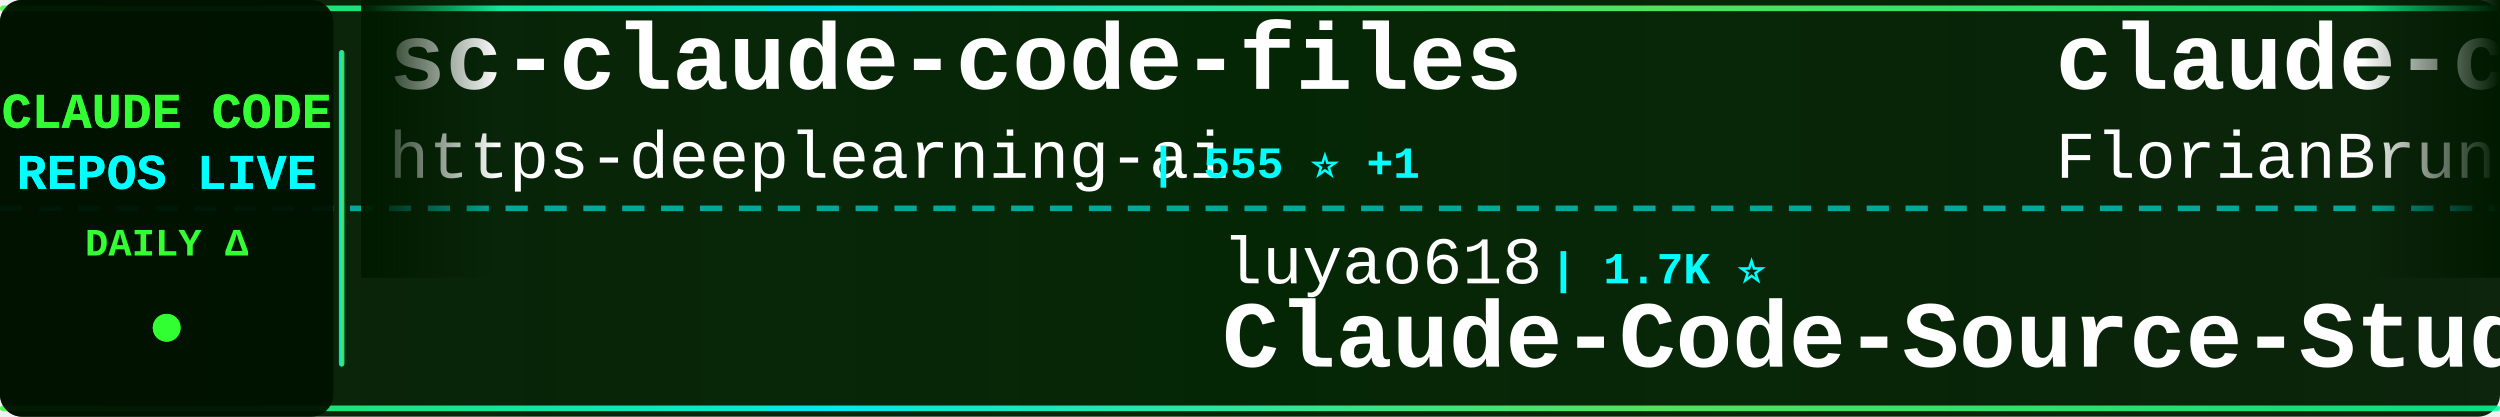
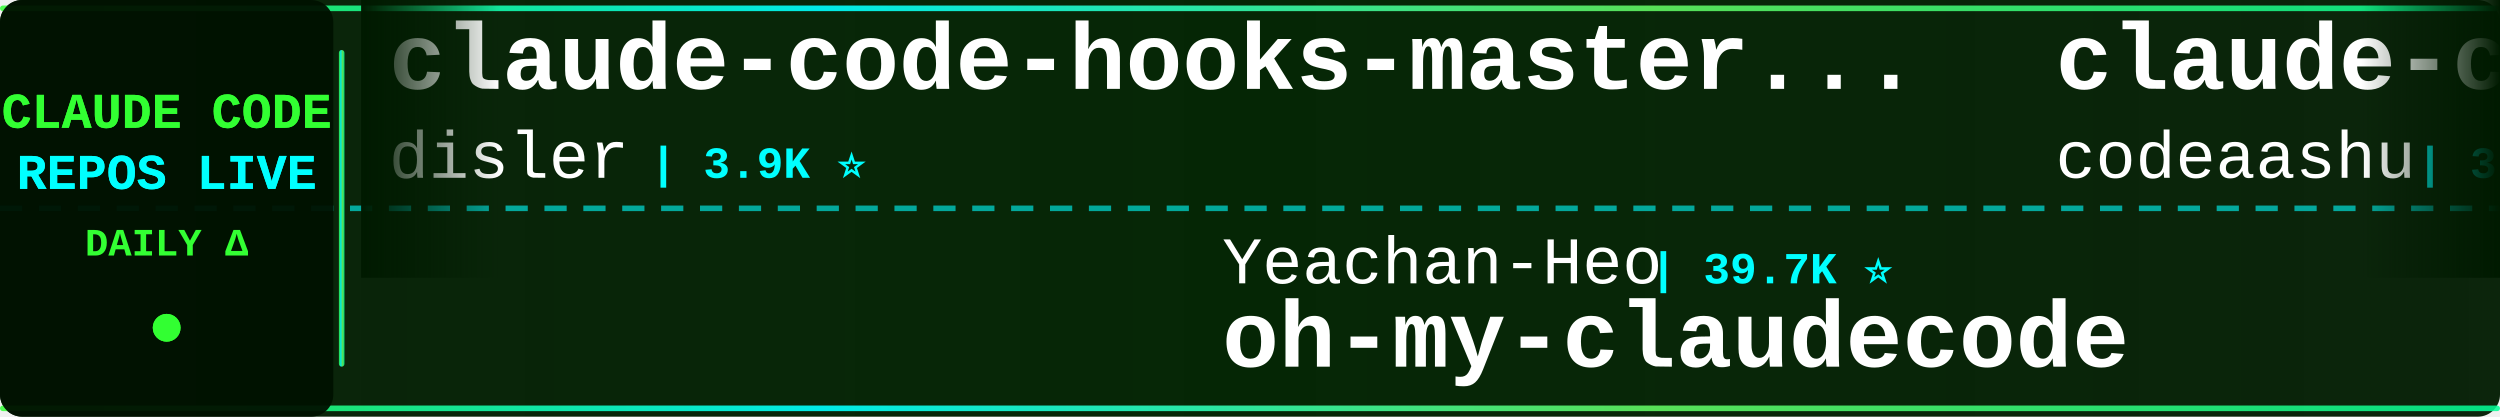
<svg xmlns="http://www.w3.org/2000/svg" width="900" height="150">
  <defs>
    <linearGradient id="tickerBg" x1="0%" y1="0%" x2="100%" y2="0%">
      <stop offset="0%" style="stop-color:#001a00;stop-opacity:0.95" />
      <stop offset="50%" style="stop-color:#002200;stop-opacity:0.98" />
      <stop offset="100%" style="stop-color:#001a00;stop-opacity:0.95" />
    </linearGradient>
    <linearGradient id="borderGrad" x1="0%" y1="0%" x2="100%" y2="0%">
      <stop offset="0%" style="stop-color:#33ff33;stop-opacity:0.85">
        <animate attributeName="stop-opacity" values="0.85;1;0.85" dur="2s" repeatCount="indefinite" />
      </stop>
      <stop offset="33%" style="stop-color:#00ffff;stop-opacity:0.9">
        <animate attributeName="stop-opacity" values="0.9;1;0.9" dur="2.2s" repeatCount="indefinite" />
      </stop>
      <stop offset="66%" style="stop-color:#66ff66;stop-opacity:0.85">
        <animate attributeName="stop-opacity" values="0.85;1;0.85" dur="1.8s" repeatCount="indefinite" />
      </stop>
      <stop offset="100%" style="stop-color:#00ff99;stop-opacity:0.85">
        <animate attributeName="stop-opacity" values="0.85;1;0.85" dur="2s" repeatCount="indefinite" />
      </stop>
    </linearGradient>
    <filter id="textGlow">
      <feGaussianBlur stdDeviation="0.1" result="coloredBlur" />
      <feMerge>
        <feMergeNode in="coloredBlur" />
        <feMergeNode in="SourceGraphic" />
      </feMerge>
    </filter>
    <filter id="metricGlow">
      <feGaussianBlur stdDeviation="0.2" result="coloredBlur" />
      <feMerge>
        <feMergeNode in="coloredBlur" />
        <feMergeNode in="SourceGraphic" />
      </feMerge>
    </filter>
    <linearGradient id="leftFade" x1="0%" y1="0%" x2="100%" y2="0%">
      <stop offset="0%" style="stop-color:#001a00;stop-opacity:1" />
      <stop offset="100%" style="stop-color:#001a00;stop-opacity:0" />
    </linearGradient>
    <linearGradient id="rightFade" x1="0%" y1="0%" x2="100%" y2="0%">
      <stop offset="0%" style="stop-color:#001a00;stop-opacity:0" />
      <stop offset="100%" style="stop-color:#001a00;stop-opacity:1" />
    </linearGradient>
  </defs>
  <rect width="900" height="150" fill="url(#tickerBg)" rx="8" />
  <rect x="0" y="2" width="900" height="2" fill="url(#borderGrad)" rx="1" />
  <rect x="0" y="146" width="900" height="2" fill="url(#borderGrad)" rx="1" />
  <line x1="0" y1="75" x2="900" y2="75" stroke="#00ffff" stroke-width="2" stroke-dasharray="8 6" opacity="0.6" />
  <rect x="0" y="0" width="120" height="150" fill="#001100" opacity="0.95" rx="8" />
  <text x="60" y="46" font-family="'Courier New', monospace" font-size="18" font-weight="bold" fill="#33ff33" text-anchor="middle" filter="url(#textGlow)">
    CLAUDE CODE
  </text>
  <text x="60" y="68" font-family="'Courier New', monospace" font-size="18" font-weight="bold" fill="#00ffff" text-anchor="middle" filter="url(#textGlow)">
    REPOS LIVE
  </text>
  <text x="60" y="92" font-family="'Courier New', monospace" font-size="14" font-weight="bold" fill="#33ff33" text-anchor="middle">
    DAILY Δ
  </text>
  <circle cx="60" cy="118" r="5" fill="#33ff33" filter="url(#metricGlow)">
    <animate attributeName="r" values="4;6;4" dur="1.5s" repeatCount="indefinite" />
    <animate attributeName="opacity" values="0.6;1;0.6" dur="1.5s" repeatCount="indefinite" />
  </circle>
  <rect x="122" y="18" width="2" height="114" fill="url(#borderGrad)" rx="1" />
  <clipPath id="tickerClip">
    <rect x="130" y="0" width="770" height="150" />
  </clipPath>
  <g clip-path="url(#tickerClip)">
    <g id="tickerItems">
      <animateTransform attributeName="transform" attributeType="XML" type="translate" from="0 0" to="-3000 0" dur="54s" repeatCount="indefinite" />
      <g transform="translate(0, 0)">
-         <text x="140" y="32" font-family="'Courier New', monospace" font-size="34" font-weight="bold" fill="#ffffff">sc-claude-code-files</text>
-         <text x="140" y="64" font-family="'Courier New', monospace" font-size="24" font-weight="normal" fill="#ffffff" opacity="1.0">https-deeplearning-ai</text>
-         <text x="414" y="64" font-family="'Courier New', monospace" font-size="16" font-weight="bold" fill="#00ffff"> | 555 ⭐ +1</text>
+         <text x="140" y="32" font-family="'Courier New', monospace" font-size="34" font-weight="bold" fill="#ffffff">claude-code-hooks-master...</text>
+         <text x="140" y="64" font-family="'Courier New', monospace" font-size="24" font-weight="normal" fill="#ffffff" opacity="1.0">disler</text>
+         <text x="234" y="64" font-family="'Courier New', monospace" font-size="16" font-weight="bold" fill="#00ffff"> | 3.9K ⭐</text>
      </g>
      <g transform="translate(300, 0)">
-         <text x="140" y="102" font-family="'Courier New', monospace" font-size="24" font-weight="normal" fill="#ffffff" opacity="1.0">luyao618</text>
-         <text x="258" y="102" font-family="'Courier New', monospace" font-size="16" font-weight="bold" fill="#00ffff"> | 1.7K ⭐</text>
-         <text x="140" y="132" font-family="'Courier New', monospace" font-size="34" font-weight="bold" fill="#ffffff">Claude-Code-Source-Study</text>
+         <text x="140" y="102" font-family="'Courier New', monospace" font-size="24" font-weight="normal" fill="#ffffff" opacity="1.0">Yeachan-Heo</text>
+         <text x="294" y="102" font-family="'Courier New', monospace" font-size="16" font-weight="bold" fill="#00ffff"> | 39.7K ⭐</text>
+         <text x="140" y="132" font-family="'Courier New', monospace" font-size="34" font-weight="bold" fill="#ffffff">oh-my-claudecode</text>
      </g>
      <g transform="translate(600, 0)">
-         <text x="140" y="32" font-family="'Courier New', monospace" font-size="34" font-weight="bold" fill="#ffffff">claude-code-ultimate-gui...</text>
-         <text x="140" y="64" font-family="'Courier New', monospace" font-size="24" font-weight="normal" fill="#ffffff" opacity="1.0">FlorianBruniaux</text>
-         <text x="342" y="64" font-family="'Courier New', monospace" font-size="16" font-weight="bold" fill="#00ffff"> | 6.1K ⭐ +6</text>
+         <text x="140" y="32" font-family="'Courier New', monospace" font-size="34" font-weight="bold" fill="#ffffff">claude-code</text>
+         <text x="140" y="64" font-family="'Courier New', monospace" font-size="24" font-weight="normal" fill="#ffffff" opacity="1.0">codeaashu</text>
+         <text x="270" y="64" font-family="'Courier New', monospace" font-size="16" font-weight="bold" fill="#00ffff"> | 3.4K ⭐</text>
      </g>
      <g transform="translate(900, 0)">
-         <text x="140" y="102" font-family="'Courier New', monospace" font-size="24" font-weight="normal" fill="#ffffff" opacity="1.0">VoltAgent</text>
-         <text x="270" y="102" font-family="'Courier New', monospace" font-size="16" font-weight="bold" fill="#00ffff"> | 25.6K ⭐ +7</text>
-         <text x="140" y="132" font-family="'Courier New', monospace" font-size="34" font-weight="bold" fill="#ffffff">awesome-claude-code-suba...</text>
+         <text x="140" y="102" font-family="'Courier New', monospace" font-size="24" font-weight="normal" fill="#ffffff" opacity="1.0">xorespesp</text>
+         <text x="270" y="102" font-family="'Courier New', monospace" font-size="16" font-weight="bold" fill="#00ffff"> | 232 ⭐</text>
+         <text x="140" y="132" font-family="'Courier New', monospace" font-size="34" font-weight="bold" fill="#ffffff">claude-code</text>
      </g>
      <g transform="translate(1200, 0)">
-         <text x="140" y="32" font-family="'Courier New', monospace" font-size="34" font-weight="bold" fill="#ffffff">claude-code</text>
-         <text x="140" y="64" font-family="'Courier New', monospace" font-size="24" font-weight="normal" fill="#ffffff" opacity="1.0">isboyjc</text>
-         <text x="246" y="64" font-family="'Courier New', monospace" font-size="16" font-weight="bold" fill="#00ffff"> | 161 ⭐</text>
+         <text x="140" y="32" font-family="'Courier New', monospace" font-size="34" font-weight="bold" fill="#ffffff">system_prompts_leaks</text>
+         <text x="140" y="64" font-family="'Courier New', monospace" font-size="24" font-weight="normal" fill="#ffffff" opacity="1.0">asgeirtj</text>
+         <text x="258" y="64" font-family="'Courier New', monospace" font-size="16" font-weight="bold" fill="#00ffff"> | 69.3K ⭐ +14</text>
      </g>
      <g transform="translate(1500, 0)">
-         <text x="140" y="102" font-family="'Courier New', monospace" font-size="24" font-weight="normal" fill="#ffffff" opacity="1.0">KPR111</text>
-         <text x="234" y="102" font-family="'Courier New', monospace" font-size="16" font-weight="bold" fill="#00ffff"> | 18 ⭐</text>
+         <text x="140" y="102" font-family="'Courier New', monospace" font-size="24" font-weight="normal" fill="#ffffff" opacity="1.0">krusemediallc</text>
+         <text x="318" y="102" font-family="'Courier New', monospace" font-size="16" font-weight="bold" fill="#00ffff"> | 1.6K ⭐</text>
+         <text x="140" y="132" font-family="'Courier New', monospace" font-size="34" font-weight="bold" fill="#ffffff">arcads-claude-code</text>
+       </g>
+       <g transform="translate(1800, 0)">
+         <text x="140" y="32" font-family="'Courier New', monospace" font-size="34" font-weight="bold" fill="#ffffff">andrej-karpathy-skills</text>
+         <text x="140" y="64" font-family="'Courier New', monospace" font-size="24" font-weight="normal" fill="#ffffff" opacity="1.0">multica-ai</text>
+         <text x="282" y="64" font-family="'Courier New', monospace" font-size="16" font-weight="bold" fill="#00ffff"> | 217.8K ⭐ +42</text>
+       </g>
+       <g transform="translate(2100, 0)">
+         <text x="140" y="102" font-family="'Courier New', monospace" font-size="24" font-weight="normal" fill="#ffffff" opacity="1.0">OrcaWhisper</text>
+         <text x="294" y="102" font-family="'Courier New', monospace" font-size="16" font-weight="bold" fill="#00ffff"> | 103 ⭐ +1</text>
        <text x="140" y="132" font-family="'Courier New', monospace" font-size="34" font-weight="bold" fill="#ffffff">Claude-Code</text>
      </g>
-       <g transform="translate(1800, 0)">
-         <text x="140" y="32" font-family="'Courier New', monospace" font-size="34" font-weight="bold" fill="#ffffff">claude-code-base-action</text>
-         <text x="140" y="64" font-family="'Courier New', monospace" font-size="24" font-weight="normal" fill="#ffffff" opacity="1.0">anthropics</text>
-         <text x="282" y="64" font-family="'Courier New', monospace" font-size="16" font-weight="bold" fill="#00ffff"> | 998 ⭐</text>
-       </g>
-       <g transform="translate(2100, 0)">
-         <text x="140" y="102" font-family="'Courier New', monospace" font-size="24" font-weight="normal" fill="#ffffff" opacity="1.0">musistudio</text>
-         <text x="282" y="102" font-family="'Courier New', monospace" font-size="16" font-weight="bold" fill="#00ffff"> | 37.6K ⭐ +2</text>
-         <text x="140" y="132" font-family="'Courier New', monospace" font-size="34" font-weight="bold" fill="#ffffff">claude-code-router</text>
-       </g>
      <g transform="translate(2400, 0)">
-         <text x="140" y="32" font-family="'Courier New', monospace" font-size="34" font-weight="bold" fill="#ffffff">claude-code</text>
-         <text x="140" y="64" font-family="'Courier New', monospace" font-size="24" font-weight="normal" fill="#ffffff" opacity="1.0">beilingcc</text>
-         <text x="270" y="64" font-family="'Courier New', monospace" font-size="16" font-weight="bold" fill="#00ffff"> | 97 ⭐</text>
+         <text x="140" y="32" font-family="'Courier New', monospace" font-size="34" font-weight="bold" fill="#ffffff">claude-code-best-practic...</text>
+         <text x="140" y="64" font-family="'Courier New', monospace" font-size="24" font-weight="normal" fill="#ffffff" opacity="1.0">shanraisshan</text>
+         <text x="306" y="64" font-family="'Courier New', monospace" font-size="16" font-weight="bold" fill="#00ffff"> | 67.3K ⭐ +6</text>
      </g>
      <g transform="translate(2700, 0)">
-         <text x="140" y="102" font-family="'Courier New', monospace" font-size="24" font-weight="normal" fill="#ffffff" opacity="1.0">ghuntley</text>
-         <text x="258" y="102" font-family="'Courier New', monospace" font-size="16" font-weight="bold" fill="#00ffff"> | 991 ⭐</text>
-         <text x="140" y="132" font-family="'Courier New', monospace" font-size="34" font-weight="bold" fill="#ffffff">claude-code-source-code-...</text>
+         <text x="140" y="102" font-family="'Courier New', monospace" font-size="24" font-weight="normal" fill="#ffffff" opacity="1.0">AICoderTudou</text>
+         <text x="306" y="102" font-family="'Courier New', monospace" font-size="16" font-weight="bold" fill="#00ffff"> | 493 ⭐</text>
+         <text x="140" y="132" font-family="'Courier New', monospace" font-size="34" font-weight="bold" fill="#ffffff">claude-code-tudou</text>
      </g>
      <g transform="translate(3000, 0)">
-         <text x="140" y="32" font-family="'Courier New', monospace" font-size="34" font-weight="bold" fill="#ffffff">sc-claude-code-files</text>
-         <text x="140" y="64" font-family="'Courier New', monospace" font-size="24" font-weight="normal" fill="#ffffff" opacity="1.0">https-deeplearning-ai</text>
-         <text x="414" y="64" font-family="'Courier New', monospace" font-size="16" font-weight="bold" fill="#00ffff"> | 555 ⭐ +1</text>
+         <text x="140" y="32" font-family="'Courier New', monospace" font-size="34" font-weight="bold" fill="#ffffff">claude-code-hooks-master...</text>
+         <text x="140" y="64" font-family="'Courier New', monospace" font-size="24" font-weight="normal" fill="#ffffff" opacity="1.0">disler</text>
+         <text x="234" y="64" font-family="'Courier New', monospace" font-size="16" font-weight="bold" fill="#00ffff"> | 3.9K ⭐</text>
      </g>
      <g transform="translate(3300, 0)">
-         <text x="140" y="102" font-family="'Courier New', monospace" font-size="24" font-weight="normal" fill="#ffffff" opacity="1.0">luyao618</text>
-         <text x="258" y="102" font-family="'Courier New', monospace" font-size="16" font-weight="bold" fill="#00ffff"> | 1.7K ⭐</text>
-         <text x="140" y="132" font-family="'Courier New', monospace" font-size="34" font-weight="bold" fill="#ffffff">Claude-Code-Source-Study</text>
+         <text x="140" y="102" font-family="'Courier New', monospace" font-size="24" font-weight="normal" fill="#ffffff" opacity="1.0">Yeachan-Heo</text>
+         <text x="294" y="102" font-family="'Courier New', monospace" font-size="16" font-weight="bold" fill="#00ffff"> | 39.7K ⭐</text>
+         <text x="140" y="132" font-family="'Courier New', monospace" font-size="34" font-weight="bold" fill="#ffffff">oh-my-claudecode</text>
      </g>
      <g transform="translate(3600, 0)">
-         <text x="140" y="32" font-family="'Courier New', monospace" font-size="34" font-weight="bold" fill="#ffffff">claude-code-ultimate-gui...</text>
-         <text x="140" y="64" font-family="'Courier New', monospace" font-size="24" font-weight="normal" fill="#ffffff" opacity="1.0">FlorianBruniaux</text>
-         <text x="342" y="64" font-family="'Courier New', monospace" font-size="16" font-weight="bold" fill="#00ffff"> | 6.1K ⭐ +6</text>
+         <text x="140" y="32" font-family="'Courier New', monospace" font-size="34" font-weight="bold" fill="#ffffff">claude-code</text>
+         <text x="140" y="64" font-family="'Courier New', monospace" font-size="24" font-weight="normal" fill="#ffffff" opacity="1.0">codeaashu</text>
+         <text x="270" y="64" font-family="'Courier New', monospace" font-size="16" font-weight="bold" fill="#00ffff"> | 3.4K ⭐</text>
      </g>
      <g transform="translate(3900, 0)">
-         <text x="140" y="102" font-family="'Courier New', monospace" font-size="24" font-weight="normal" fill="#ffffff" opacity="1.0">VoltAgent</text>
-         <text x="270" y="102" font-family="'Courier New', monospace" font-size="16" font-weight="bold" fill="#00ffff"> | 25.6K ⭐ +7</text>
-         <text x="140" y="132" font-family="'Courier New', monospace" font-size="34" font-weight="bold" fill="#ffffff">awesome-claude-code-suba...</text>
+         <text x="140" y="102" font-family="'Courier New', monospace" font-size="24" font-weight="normal" fill="#ffffff" opacity="1.0">xorespesp</text>
+         <text x="270" y="102" font-family="'Courier New', monospace" font-size="16" font-weight="bold" fill="#00ffff"> | 232 ⭐</text>
+         <text x="140" y="132" font-family="'Courier New', monospace" font-size="34" font-weight="bold" fill="#ffffff">claude-code</text>
      </g>
    </g>
  </g>
  <rect x="130" y="0" width="50" height="100" fill="url(#leftFade)" />
  <rect x="850" y="0" width="50" height="100" fill="url(#rightFade)" />
</svg>
